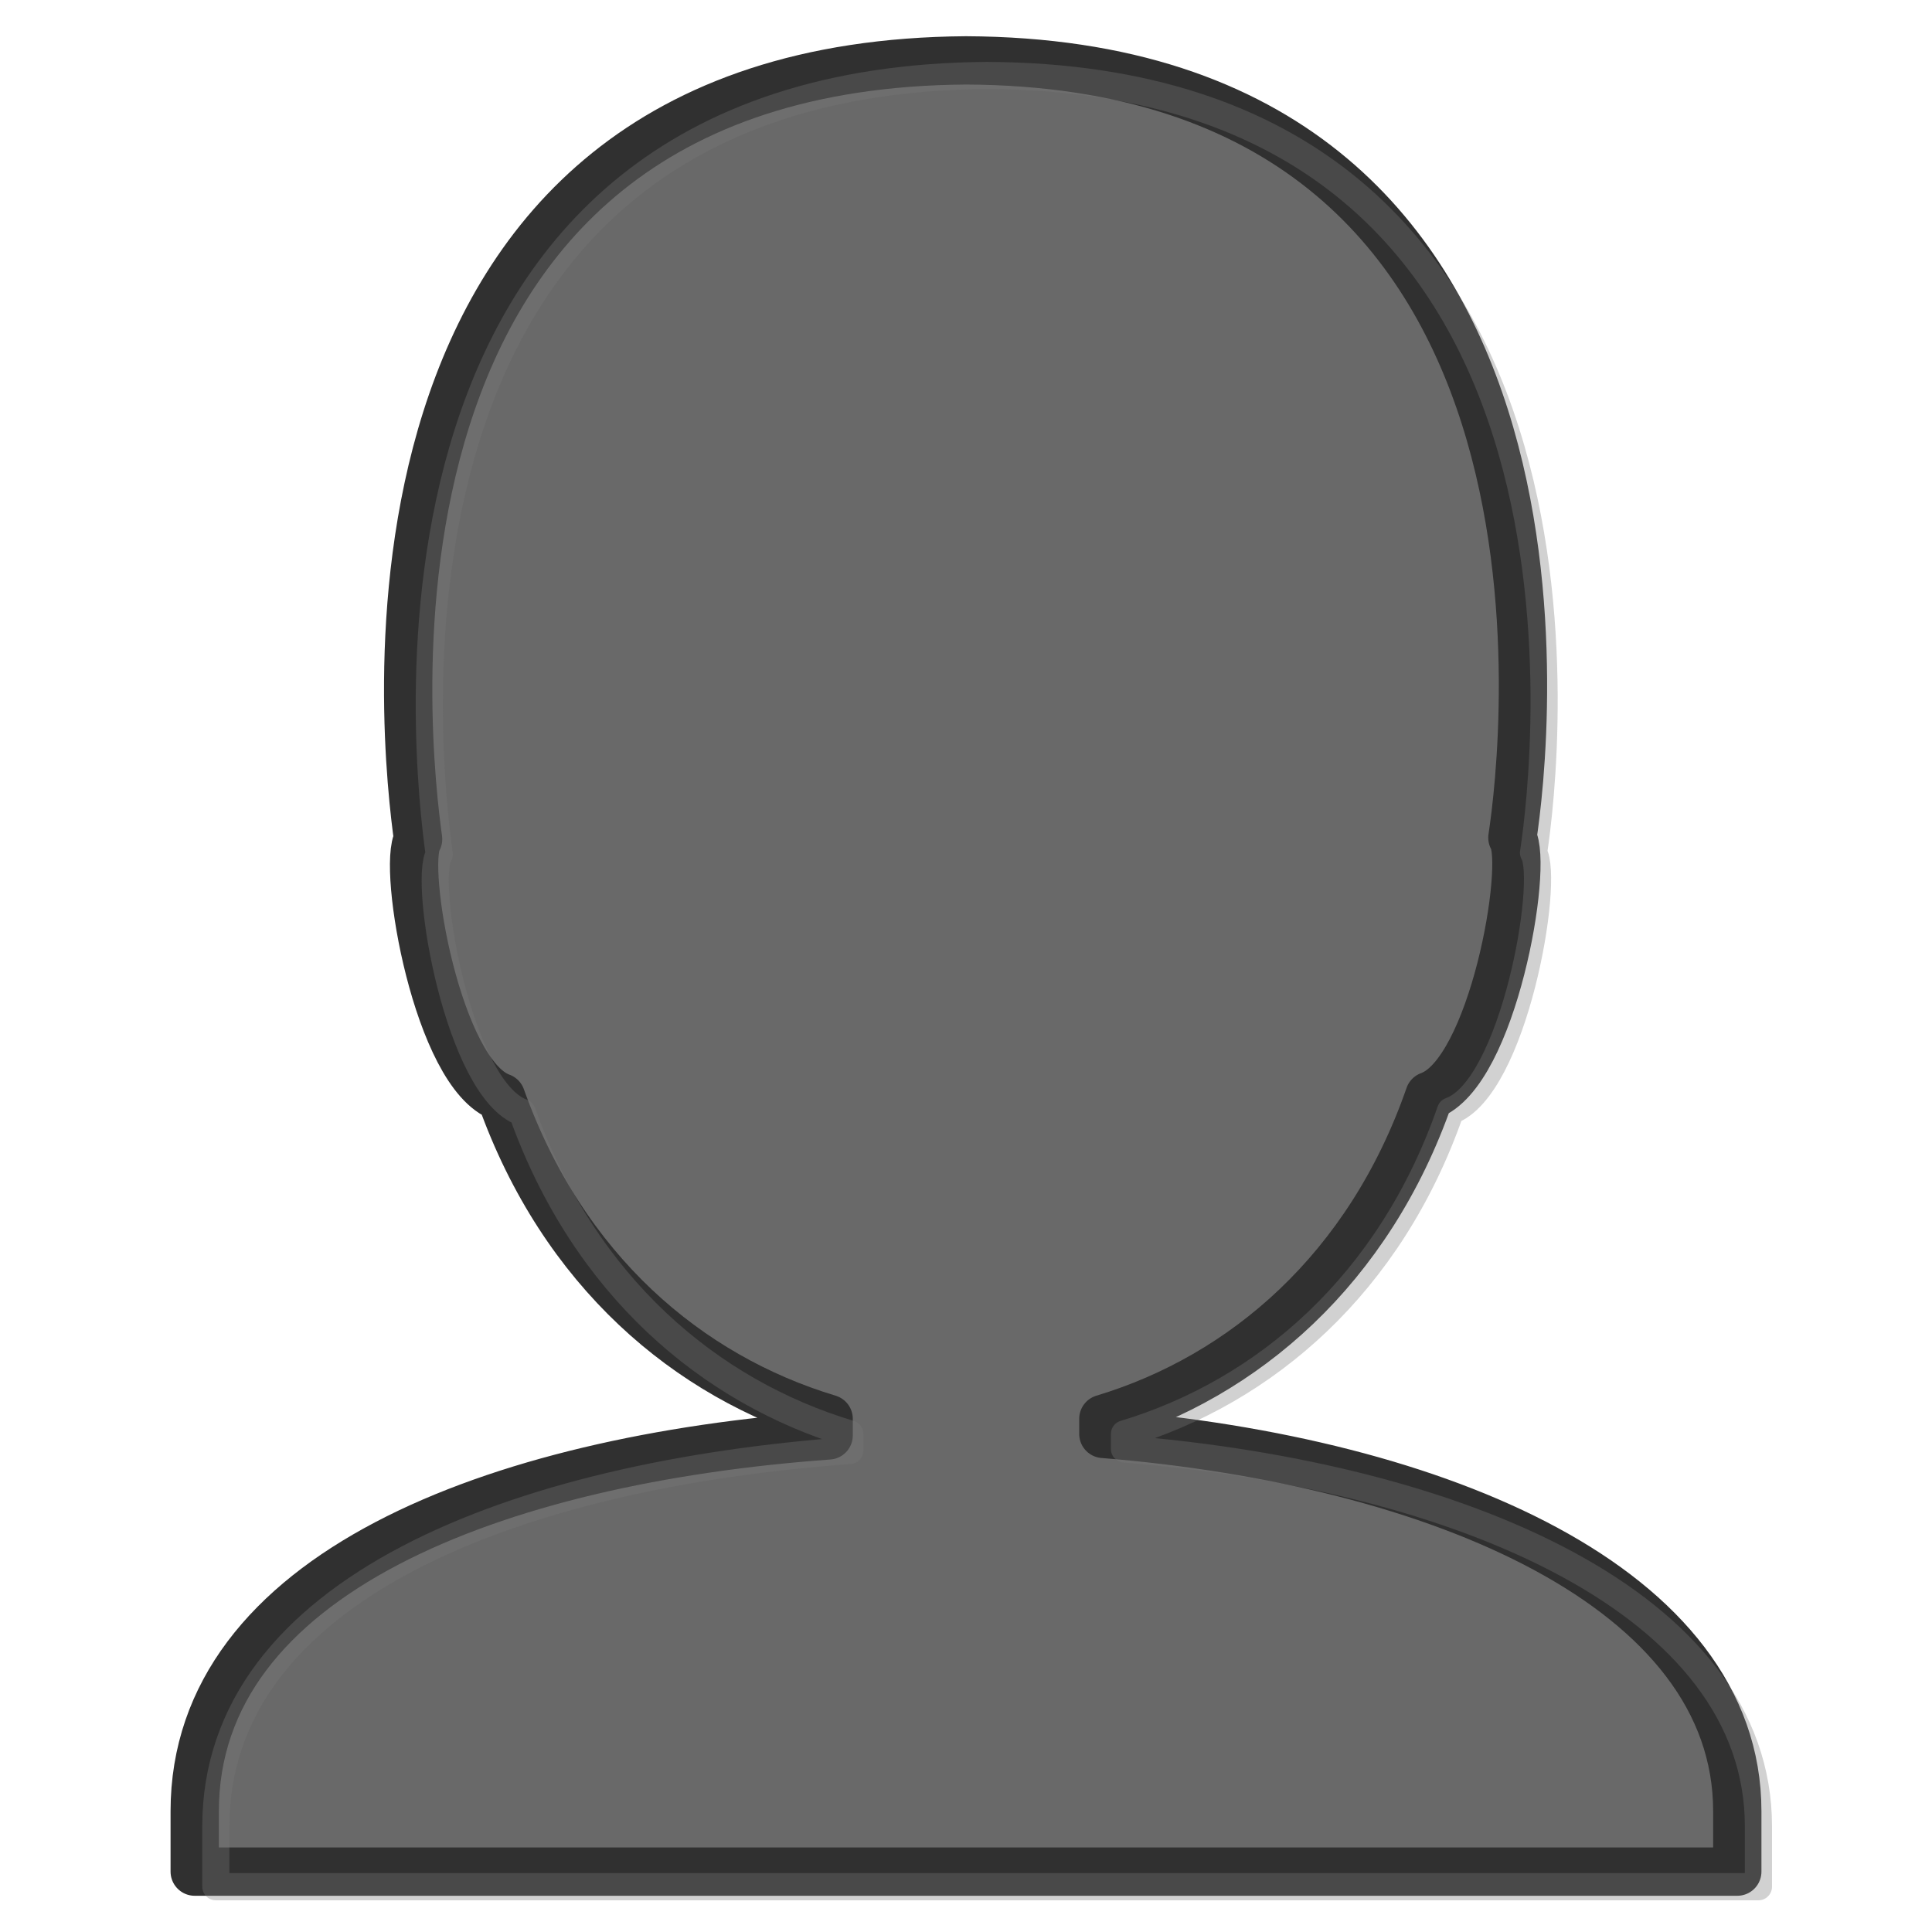
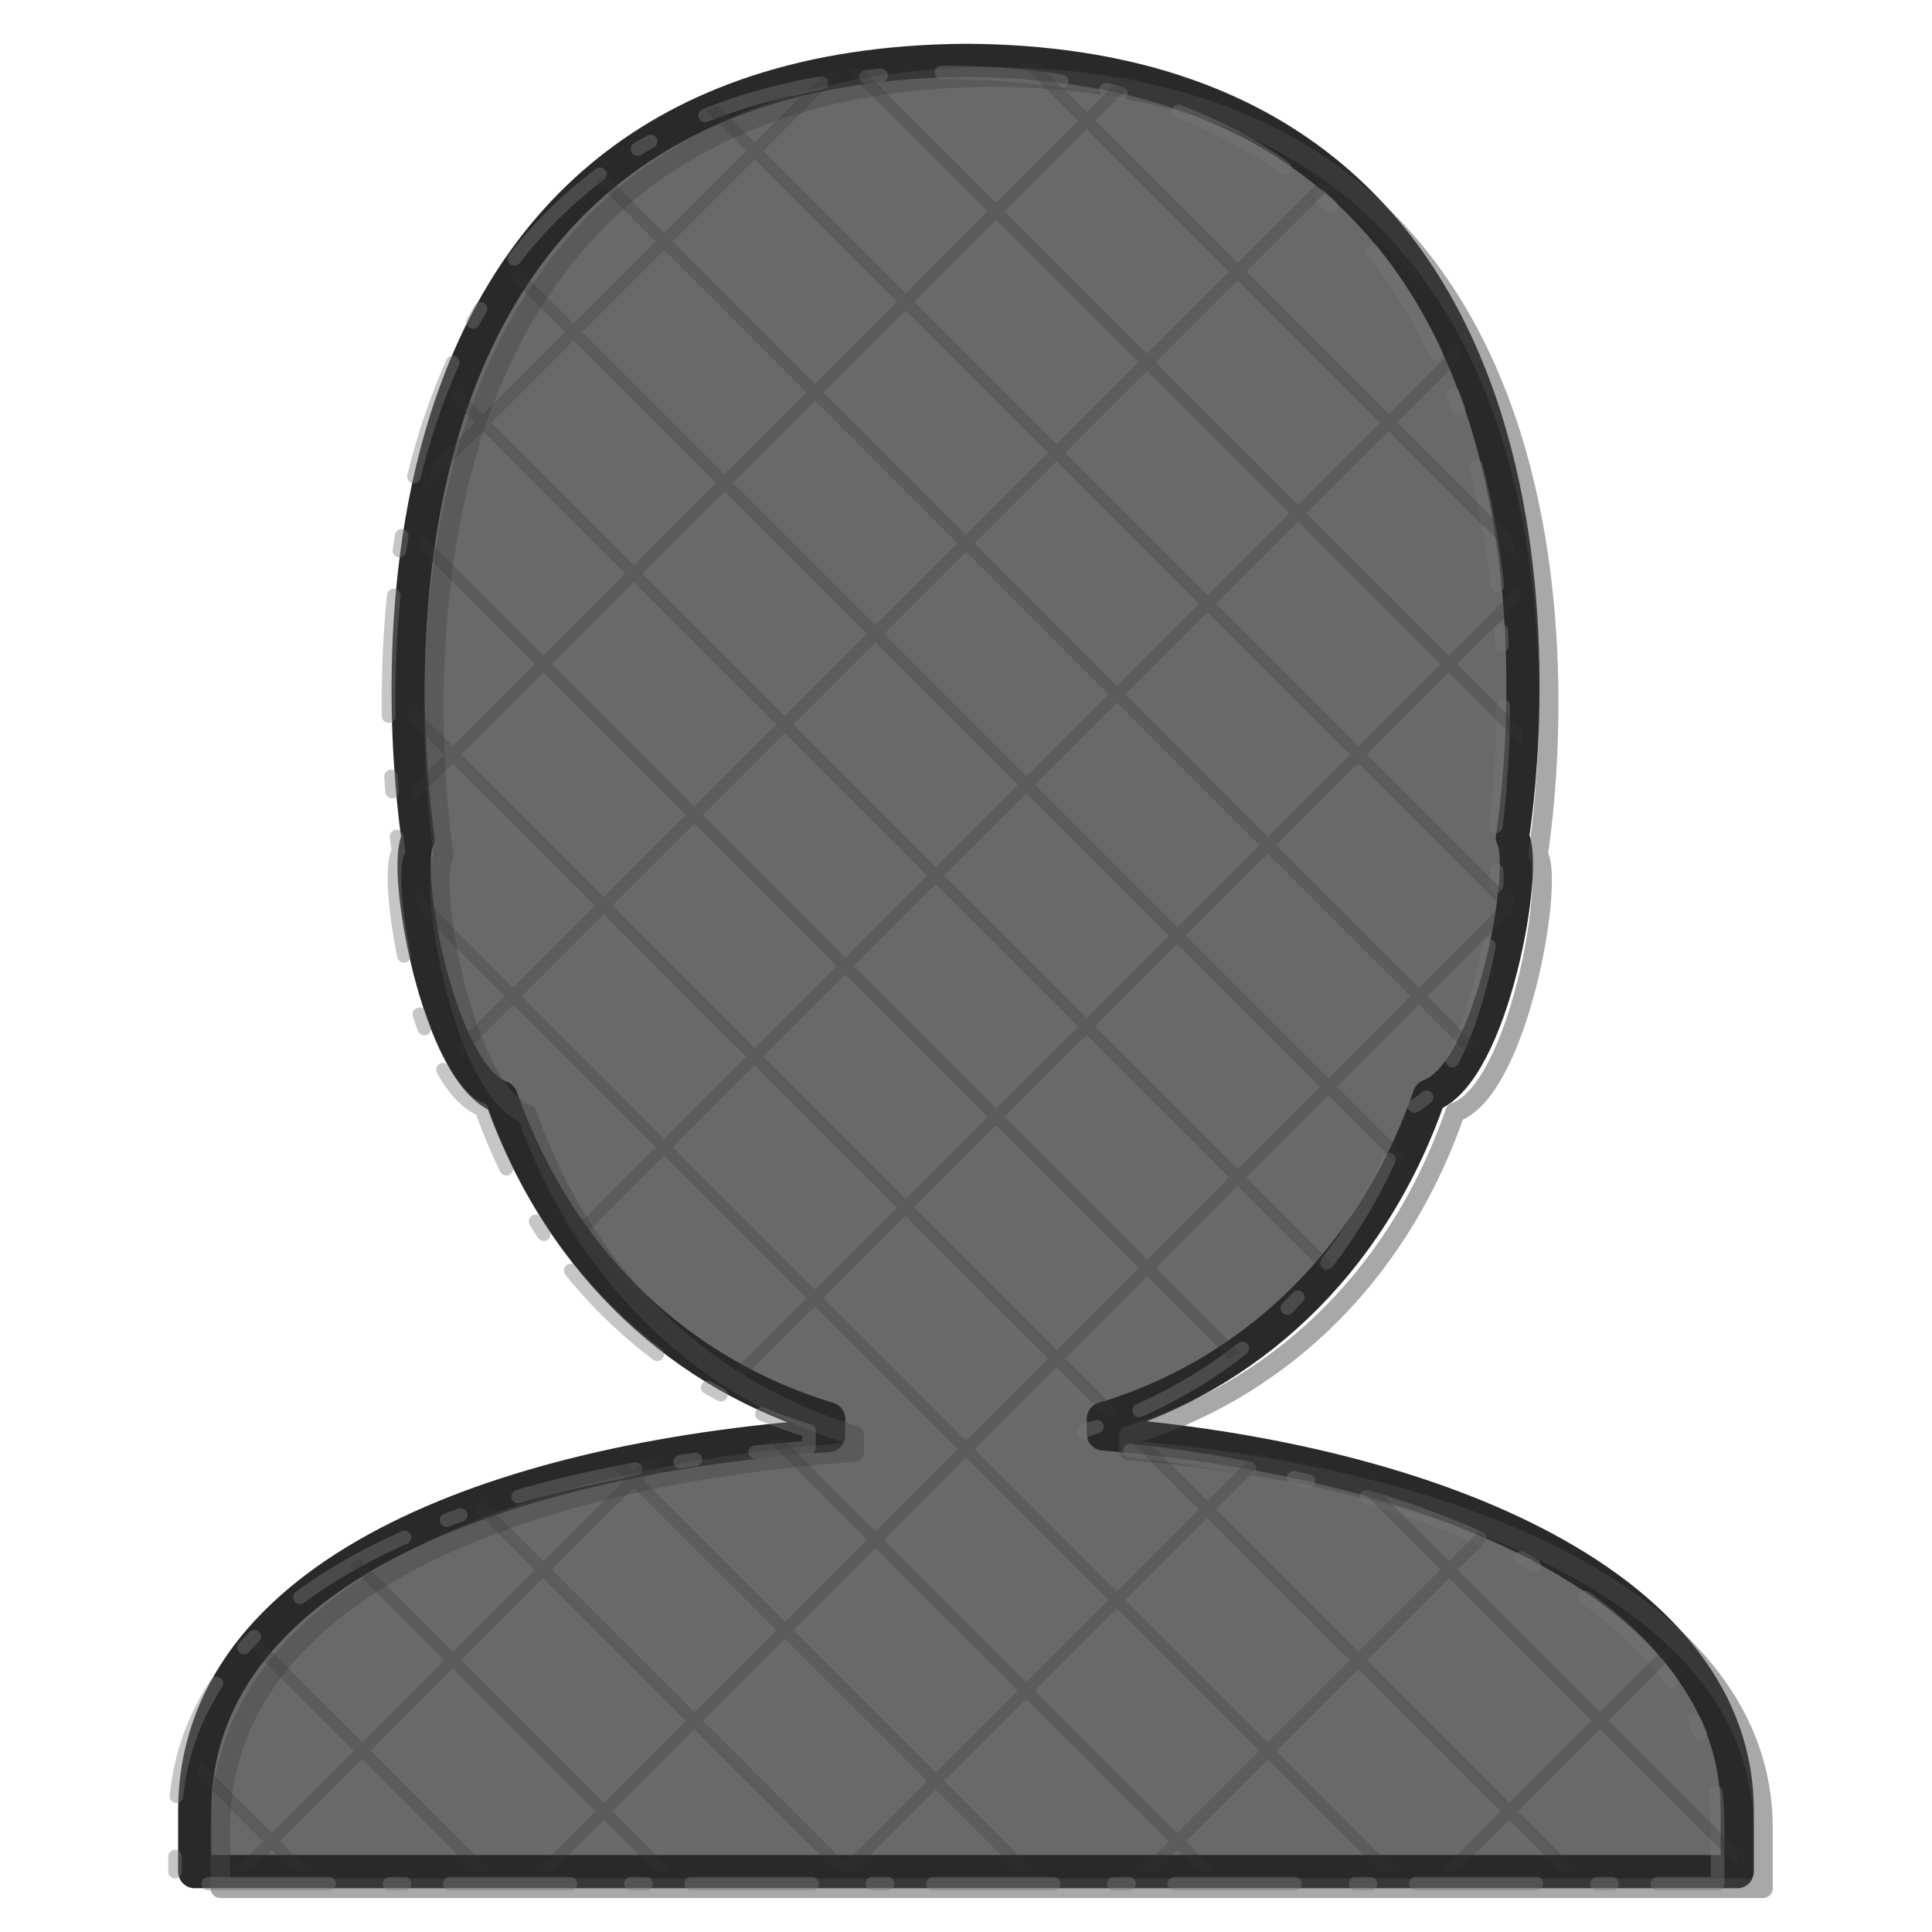
<svg xmlns="http://www.w3.org/2000/svg" version="1.1" id="castalia-emoji-person" x="0px" y="0px" viewBox="0 0 128 128" style="enable-background:new 0 0 128 128;" xml:space="preserve" role="img" aria-label="person" data-castalia-style="ink-grayscale-v1">
  <defs>
-     <style>.ink-outline{stroke:#303030;stroke-width:3.2;stroke-linejoin:round;stroke-linecap:round;vector-effect:non-scaling-stroke}.ink-echo{fill:none;stroke:#777;stroke-width:1.8;stroke-linejoin:round;stroke-linecap:round;opacity:.34;transform:translate(1.4px,1px);vector-effect:non-scaling-stroke}</style>
+     <style>.ink-outline{stroke:#292929;stroke-width:2.2;stroke-linejoin:round;stroke-linecap:round;vector-effect:non-scaling-stroke}.ink-echo{fill:none;stroke:#4a4a4a;stroke-width:1.3;stroke-linejoin:round;stroke-linecap:round;opacity:.48;transform:translate(1.7px,1.1px);vector-effect:non-scaling-stroke}.ink-echo-two{fill:none;stroke:#777;stroke-width:.9;stroke-linejoin:round;stroke-linecap:round;stroke-dasharray:8 3 1 4;opacity:.42;transform:translate(-1.3px,.8px);vector-effect:non-scaling-stroke}.ink-hatch{fill:none;stroke:#353535;stroke-width:.8;stroke-linecap:round;opacity:.25;vector-effect:non-scaling-stroke}</style>
+     <clipPath id="ink-clip-0">
+       <path d="M115.1,120v4H12.9v-4c0-15.7,19.9-23.3,42-24.9V94c-9.3-2.8-17.6-9.8-21.7-21.3   c-4.2-1.5-6.6-15.3-5.5-17.1C26.9,49.8,21.4,4.3,64,4l0,0l0,0c42.5,0.2,37.1,45.6,36.2,51.5c1.1,1.8-1.3,15.6-5.5,17.1   c-4,11.5-12.3,18.6-21.6,21.4v1C95.3,96.8,115.1,105.2,115.1,120z" fill="#696969" class="ink-outline" />
+     </clipPath>
  </defs>
  <g>
    <path d="M115.1,120v4H12.9v-4c0-15.7,19.9-23.3,42-24.9V94c-9.3-2.8-17.6-9.8-21.7-21.3   c-4.2-1.5-6.6-15.3-5.5-17.1C26.9,49.8,21.4,4.3,64,4l0,0l0,0c42.5,0.2,37.1,45.6,36.2,51.5c1.1,1.8-1.3,15.6-5.5,17.1   c-4,11.5-12.3,18.6-21.6,21.4v1C95.3,96.8,115.1,105.2,115.1,120z" fill="#696969" class="ink-outline" />
    <path d="M115.1,120v4H12.9v-4c0-15.7,19.9-23.3,42-24.9V94c-9.3-2.8-17.6-9.8-21.7-21.3   c-4.2-1.5-6.6-15.3-5.5-17.1C26.9,49.8,21.4,4.3,64,4l0,0l0,0c42.5,0.2,37.1,45.6,36.2,51.5c1.1,1.8-1.3,15.6-5.5,17.1   c-4,11.5-12.3,18.6-21.6,21.4v1C95.3,96.8,115.1,105.2,115.1,120z" fill="none" class="ink-echo" />
+     <path d="M115.1,120v4H12.9v-4c0-15.7,19.9-23.3,42-24.9V94c-9.3-2.8-17.6-9.8-21.7-21.3   c-4.2-1.5-6.6-15.3-5.5-17.1C26.9,49.8,21.4,4.3,64,4l0,0l0,0c42.5,0.2,37.1,45.6,36.2,51.5c1.1,1.8-1.3,15.6-5.5,17.1   c-4,11.5-12.3,18.6-21.6,21.4v1C95.3,96.8,115.1,105.2,115.1,120z" fill="none" class="ink-echo-two" />
+     <g class="ink-hatch" clip-path="url(#ink-clip-0)">
+       <line x1="-128" y1="0" x2="0" y2="128" />
+       <line x1="-116" y1="0" x2="12" y2="128" />
+       <line x1="-104" y1="0" x2="24" y2="128" />
+       <line x1="-92" y1="0" x2="36" y2="128" />
+       <line x1="-80" y1="0" x2="48" y2="128" />
+       <line x1="-68" y1="0" x2="60" y2="128" />
+       <line x1="-56" y1="0" x2="72" y2="128" />
+       <line x1="-44" y1="0" x2="84" y2="128" />
+       <line x1="-32" y1="0" x2="96" y2="128" />
+       <line x1="-20" y1="0" x2="108" y2="128" />
+       <line x1="-8" y1="0" x2="120" y2="128" />
+       <line x1="4" y1="0" x2="132" y2="128" />
+       <line x1="16" y1="0" x2="144" y2="128" />
+       <line x1="28" y1="0" x2="156" y2="128" />
+       <line x1="40" y1="0" x2="168" y2="128" />
+       <line x1="52" y1="0" x2="180" y2="128" />
+       <line x1="64" y1="0" x2="192" y2="128" />
+       <line x1="76" y1="0" x2="204" y2="128" />
+       <line x1="88" y1="0" x2="216" y2="128" />
+       <line x1="100" y1="0" x2="228" y2="128" />
+       <line x1="112" y1="0" x2="240" y2="128" />
+       <line x1="124" y1="0" x2="252" y2="128" />
+       <line x1="136" y1="0" x2="264" y2="128" />
+       <line x1="148" y1="0" x2="276" y2="128" />
+       <line x1="160" y1="0" x2="288" y2="128" />
+       <line x1="172" y1="0" x2="300" y2="128" />
+       <line x1="184" y1="0" x2="312" y2="128" />
+       <line x1="196" y1="0" x2="324" y2="128" />
+       <line x1="208" y1="0" x2="336" y2="128" />
+       <line x1="220" y1="0" x2="348" y2="128" />
+       <line x1="232" y1="0" x2="360" y2="128" />
+       <line x1="244" y1="0" x2="372" y2="128" />
+       <line x1="256" y1="0" x2="384" y2="128" />
+       <line x1="-128" y1="128" x2="0" y2="0" />
+       <line x1="-108" y1="128" x2="20" y2="0" />
+       <line x1="-88" y1="128" x2="40" y2="0" />
+       <line x1="-68" y1="128" x2="60" y2="0" />
+       <line x1="-48" y1="128" x2="80" y2="0" />
+       <line x1="-28" y1="128" x2="100" y2="0" />
+       <line x1="-8" y1="128" x2="120" y2="0" />
+       <line x1="12" y1="128" x2="140" y2="0" />
+       <line x1="32" y1="128" x2="160" y2="0" />
+       <line x1="52" y1="128" x2="180" y2="0" />
+       <line x1="72" y1="128" x2="200" y2="0" />
+       <line x1="92" y1="128" x2="220" y2="0" />
+       <line x1="112" y1="128" x2="240" y2="0" />
+       <line x1="132" y1="128" x2="260" y2="0" />
+       <line x1="152" y1="128" x2="280" y2="0" />
+       <line x1="172" y1="128" x2="300" y2="0" />
+       <line x1="192" y1="128" x2="320" y2="0" />
+       <line x1="212" y1="128" x2="340" y2="0" />
+       <line x1="232" y1="128" x2="360" y2="0" />
+       <line x1="252" y1="128" x2="380" y2="0" />
+     </g>
  </g>
</svg>
